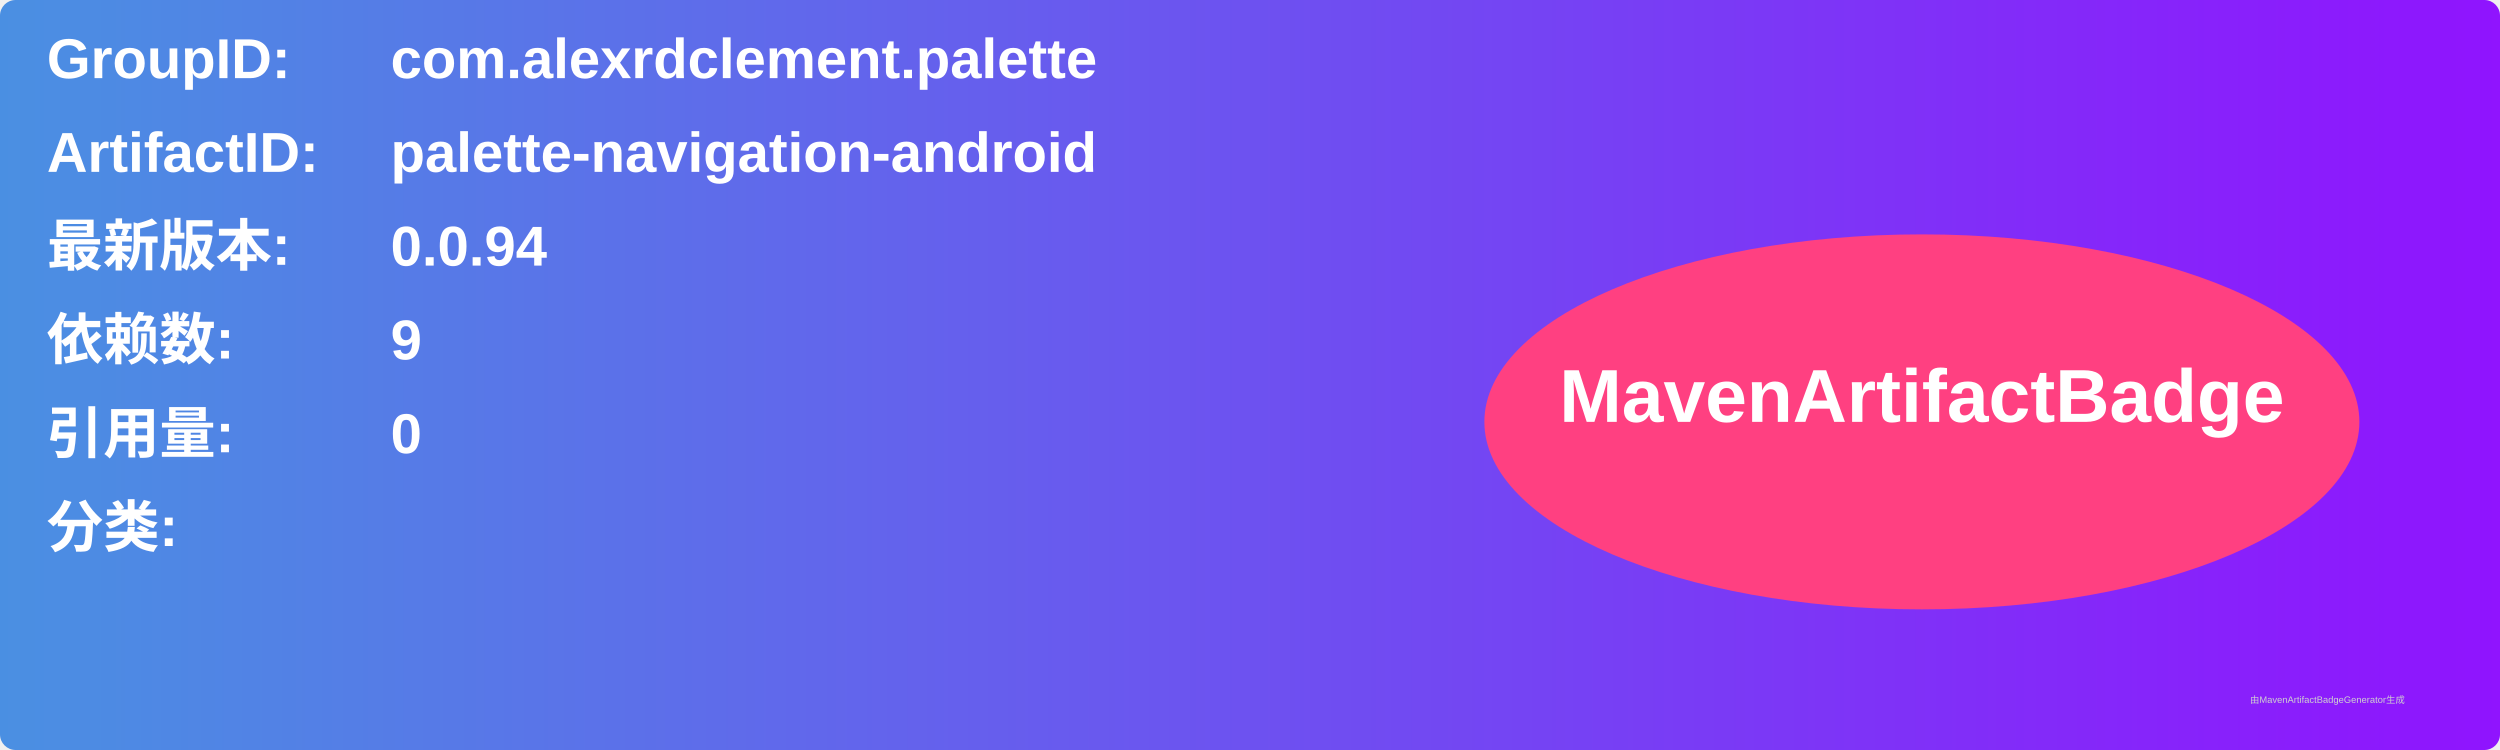
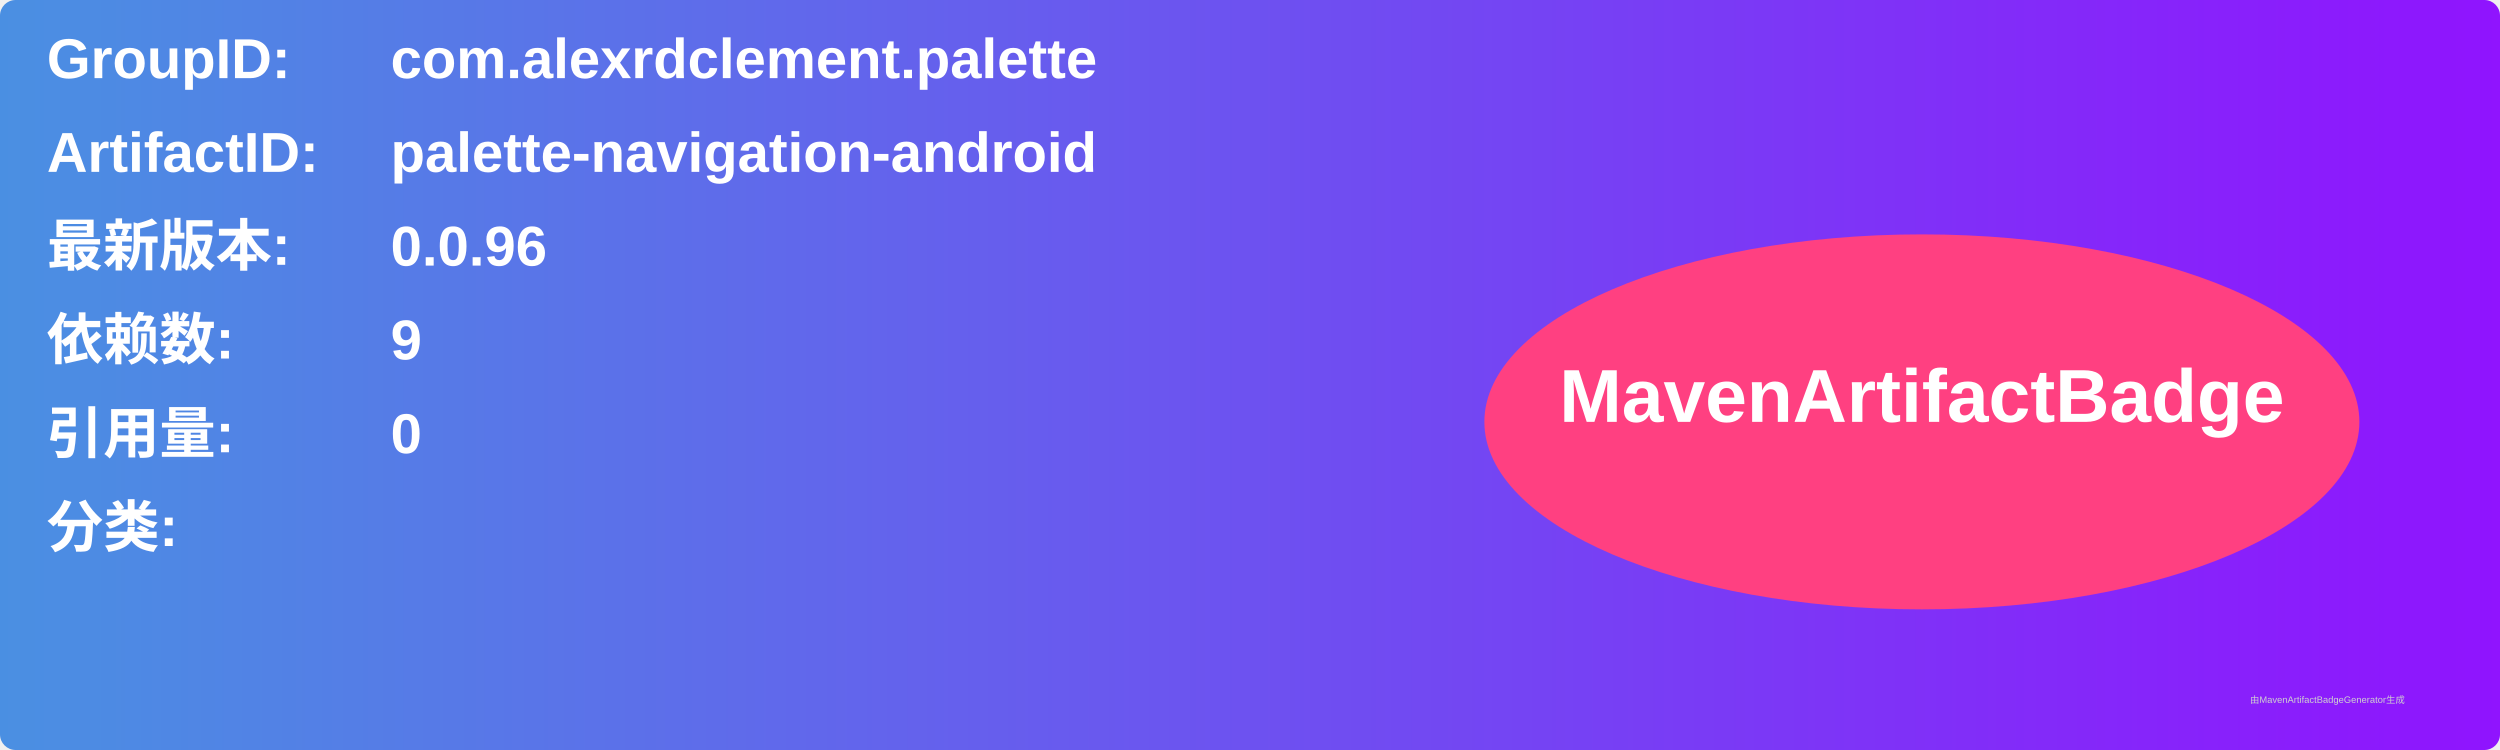
<svg xmlns="http://www.w3.org/2000/svg" width="800" height="240" viewBox="0 0 800 240">
  <linearGradient id="grad" x1="0%" y1="0%" x2="100%" y2="0%">
    <stop offset="0%" stop-color="#4a90e2" />
    <stop offset="100%" stop-color="#9013fe" />
  </linearGradient>
  <rect width="100%" height="100%" rx="5" ry="5" fill="url(#grad)" />
  <g transform="translate(15, 15)">
    <text x="0" y="10" font-family="Arial" font-size="18" fill="white" font-weight="bold" width="260">GroupID:</text>
    <text x="110" y="10" font-family="Arial" font-size="18" fill="white" font-weight="bold" width="460">com.alexrdclement.palette</text>
    <text x="0" y="40" font-family="Arial" font-size="18" fill="white" font-weight="bold" width="260">ArtifactID:</text>
    <text x="110" y="40" font-family="Arial" font-size="18" fill="white" font-weight="bold" width="460">palette-navigation-android</text>
    <text x="0" y="70" font-family="Arial" font-size="18" fill="white" font-weight="bold">最新版本:</text>
    <text x="110" y="70" font-family="Arial" font-size="18" fill="white" font-weight="bold">
-       <tspan font-weight="bold">0.0.94</tspan>
+       <tspan font-weight="bold">0.0.96</tspan>
    </text>
    <text x="0" y="100" font-family="Arial" font-size="18" fill="white" font-weight="bold">依赖数: </text>
    <text x="110" y="100" font-family="Arial" font-size="18" fill="white">
      <tspan font-weight="bold">9</tspan>
    </text>
    <text x="0" y="130" font-family="Arial" font-size="18" fill="white" font-weight="bold">引用量: </text>
    <text x="110" y="130" font-family="Arial" font-size="18" fill="white">
      <tspan font-weight="bold">0</tspan>
    </text>
    <text x="0" y="160" font-family="Arial" font-size="18" fill="white" font-weight="bold">分类:</text>
    <text x="10" y="190" font-family="Arial" font-size="10" fill="white">
      <tspan font-weight="bold" />
    </text>
    <ellipse cx="600" cy="120" rx="140" ry="60" fill="#ff4081" />
    <text x="600" y="120" text-anchor="middle" font-family="Arial" font-size="24" fill="white" font-weight="bold">MavenArtifactBadge</text>
  </g>
  <text x="720" y="225" font-family="Arial" font-size="3" fill="#d0d0d0">由MavenArtifactBadgeGenerator生成</text>
</svg>
